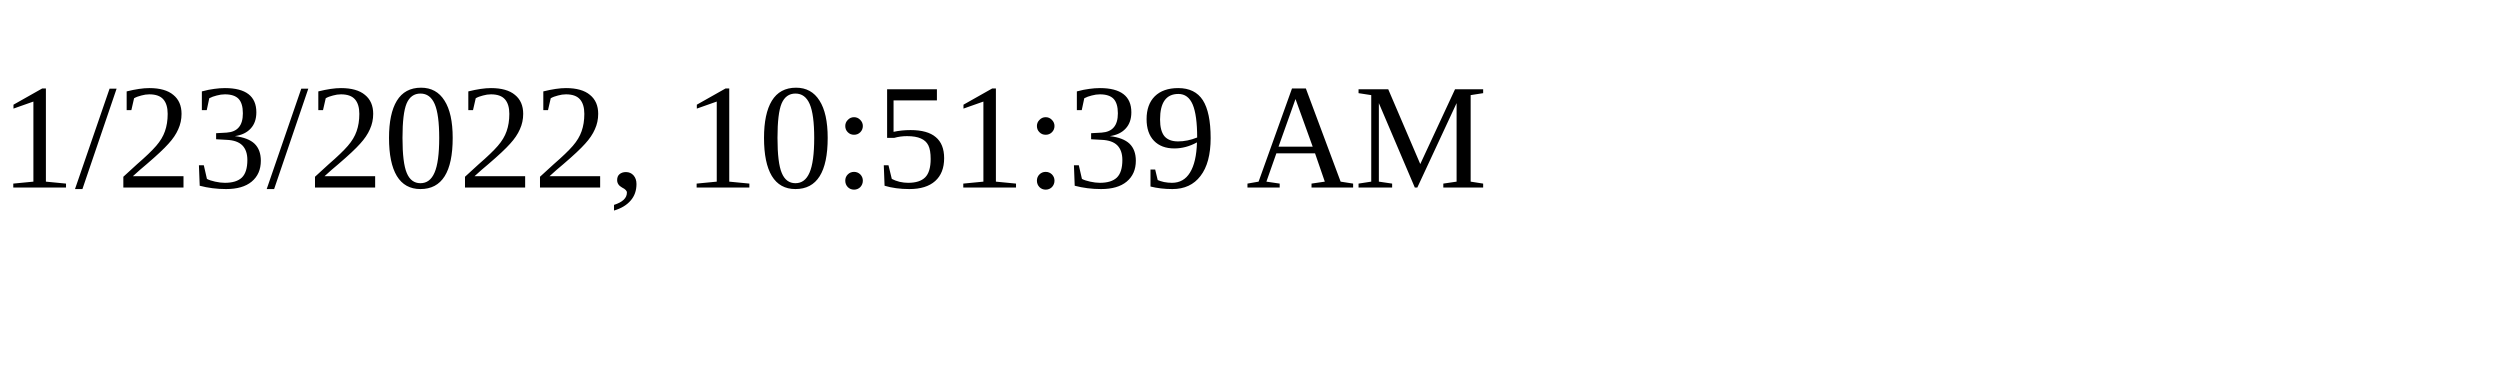
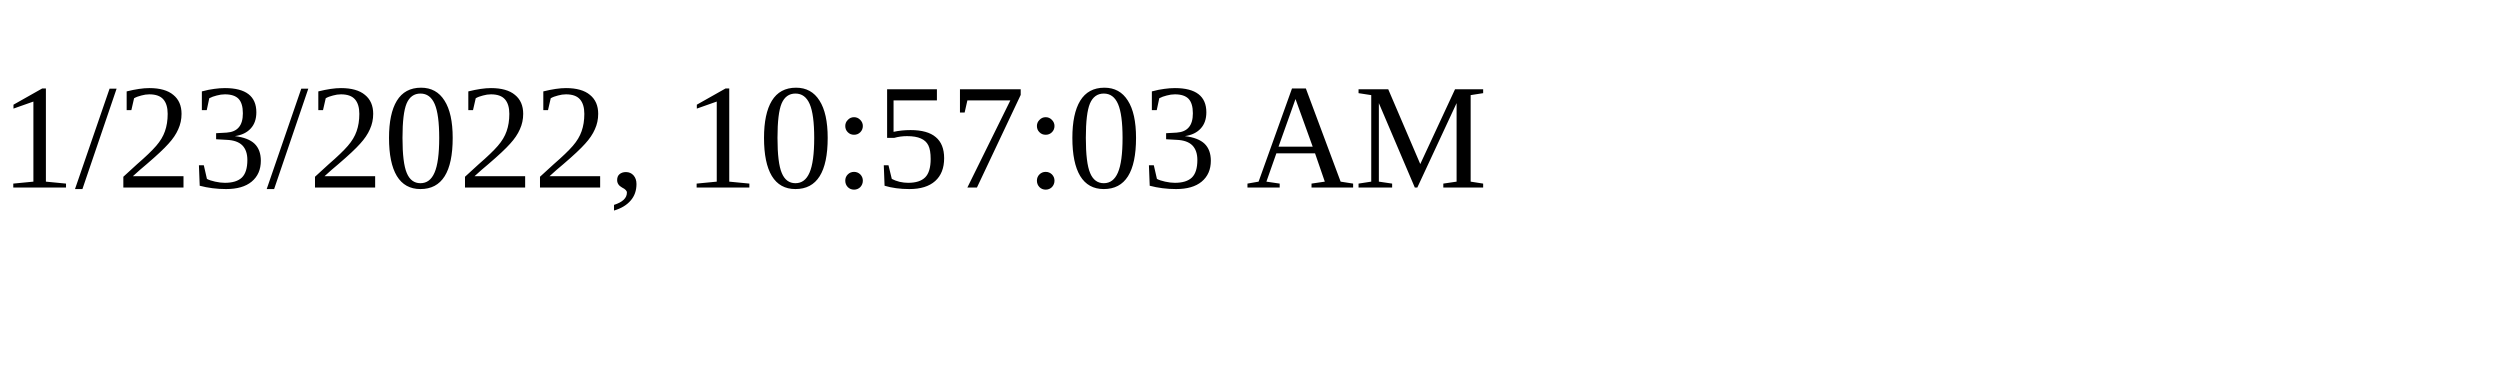
<svg xmlns="http://www.w3.org/2000/svg" height="30" width="200">
-   <text x="0" y="15">1/23/2022, 10:51:39 AM</text>
+   <text x="0" y="15">1/23/2022, 10:57:03 AM</text>
</svg>
